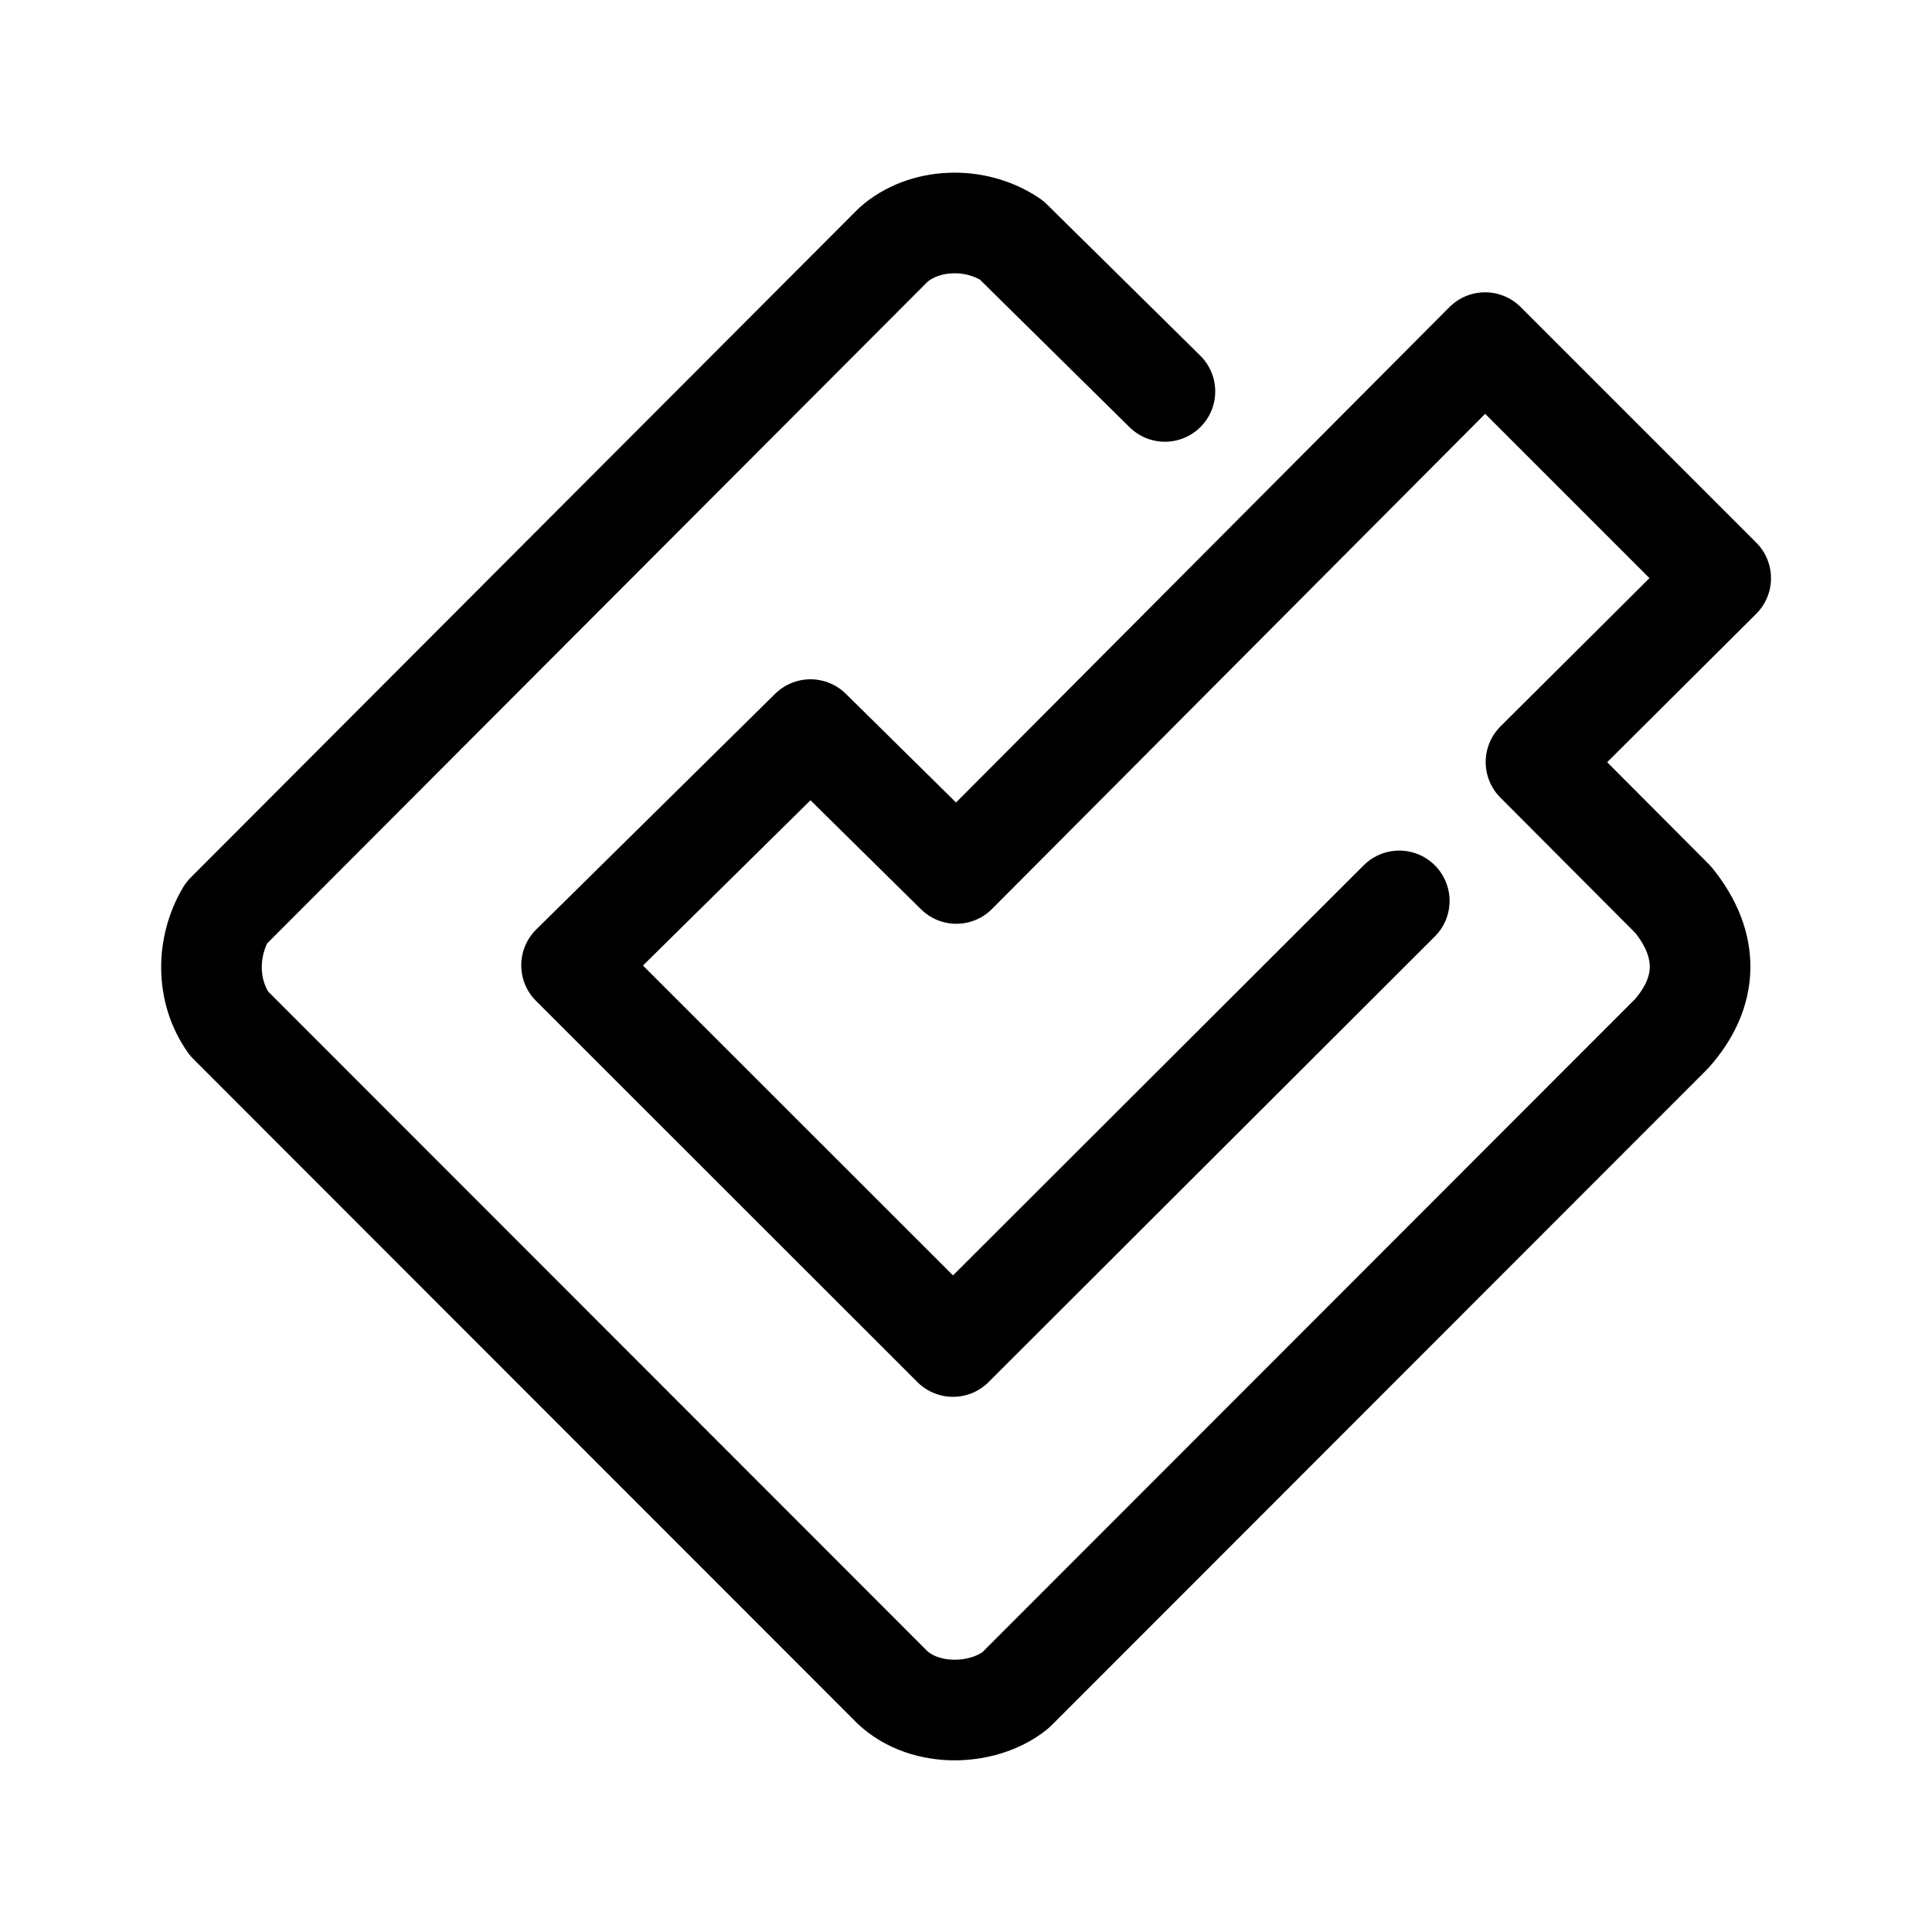
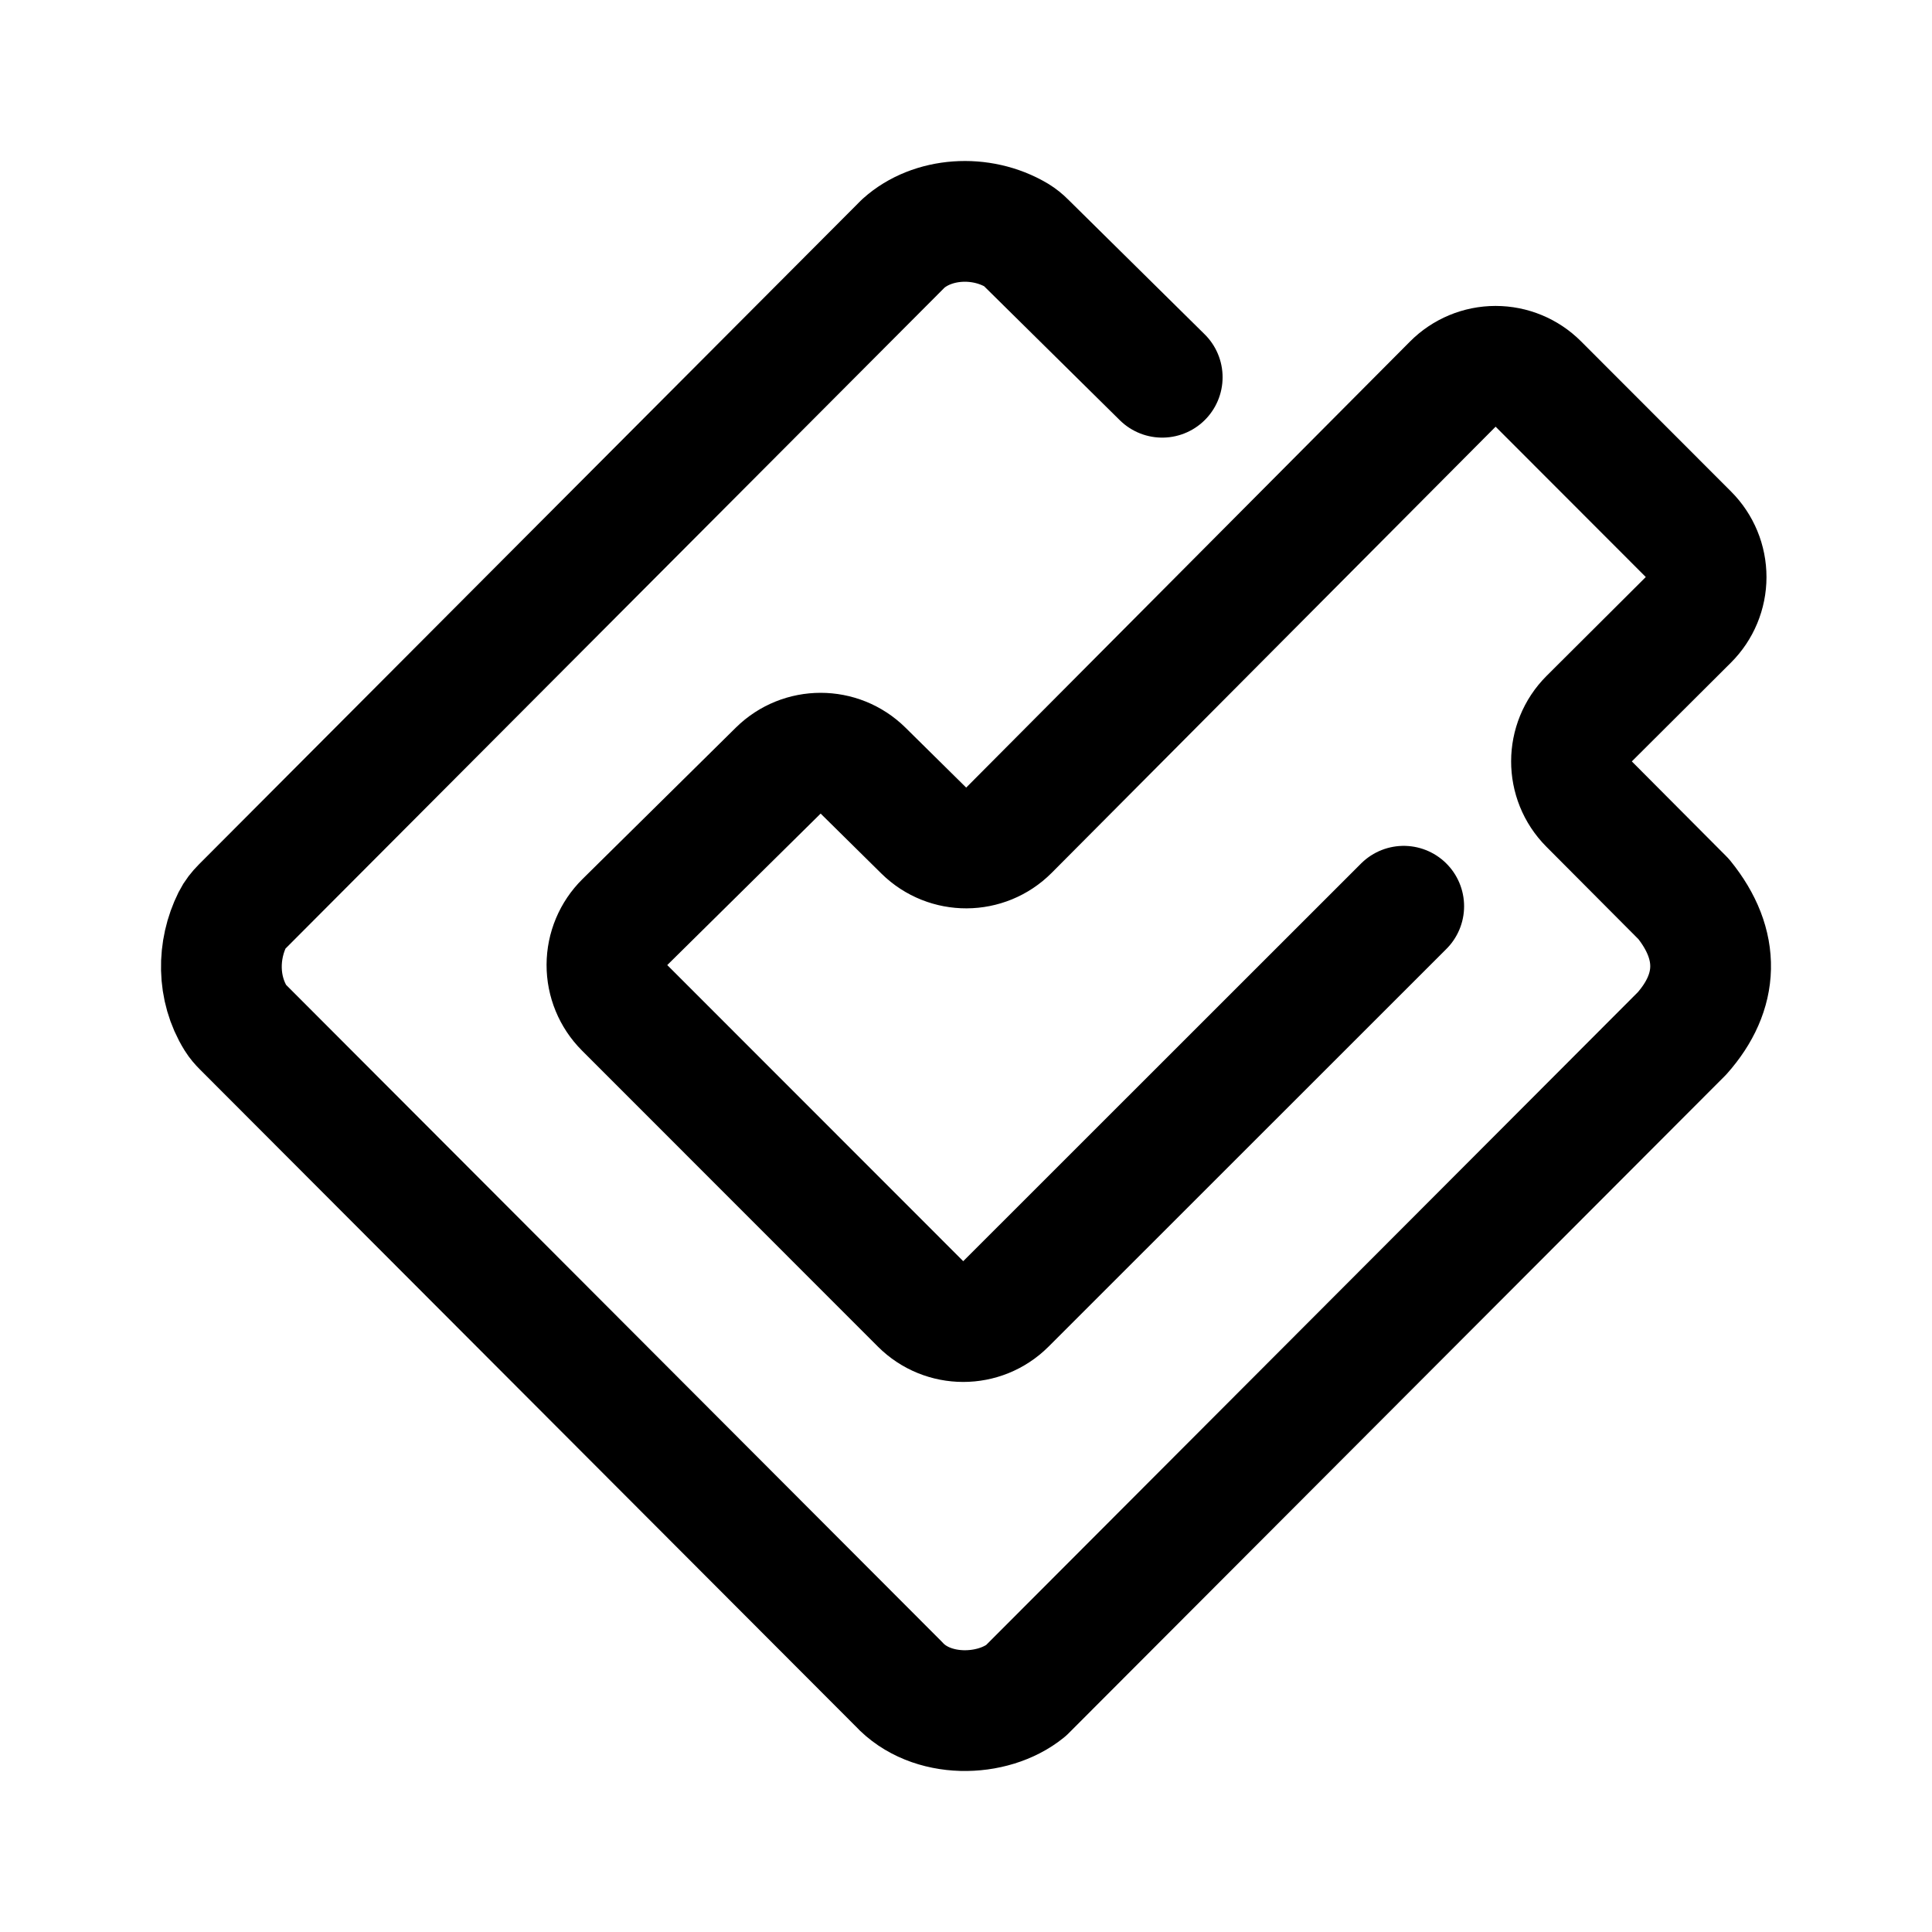
- <svg xmlns="http://www.w3.org/2000/svg" width="192" height="192">
-   <path fill="none" stroke="#000" stroke-linecap="round" stroke-linejoin="round" stroke-miterlimit="6" stroke-width="10" d="m139.057 89.53-44.35 44.285L56.801 95.93l23.743-23.423 14.498 14.297 52.544-52.755L171 57.462l-18.355 18.271 13.63 13.672c3.708 4.571 3.485 9.226-.167 13.338l-65.182 65.223c-3.289 2.662-9.421 2.816-12.627-.669l-65.558-65.6c-2.3-3.275-2.216-7.637-.251-10.954L88.76 24.35c2.996-2.69 8.124-2.955 11.748-.502l15.26 15.052" />
+ <svg xmlns="http://www.w3.org/2000/svg" width="192" height="192" viewBox="0 0 192 192" fill="none">
+   <path d="m115.5 37.49-13.581-13.41a4.552 4.552 0 0 0-.86-.685c-3.587-2.134-8.415-1.782-11.286.799L24.007 90.15c-.353.355-.669.748-.892 1.196-1.532 3.074-1.542 6.87.324 9.874.183.294.41.557.655.802l65.218 65.329c3.207 3.491 9.342 3.336 12.632.67l65.209-65.319c3.654-4.118 3.877-8.78.167-13.358l-9.394-9.434a6.013 6.013 0 0 1 .016-8.5l9.841-9.807a6.013 6.013 0 0 0 .01-8.508l-14.916-14.932a5.999 5.999 0 0 0-8.498.009l-44.107 44.33a5.997 5.997 0 0 1-8.467.039l-6.036-5.959a5.998 5.998 0 0 0-8.43.001L62.104 91.63a6.013 6.013 0 0 0-.028 8.527l29.405 29.42a5.998 5.998 0 0 0 8.485.002L139.5 90.061" stroke="#000" stroke-width="12" stroke-miterlimit="6" stroke-linecap="round" stroke-linejoin="round" />
</svg>
